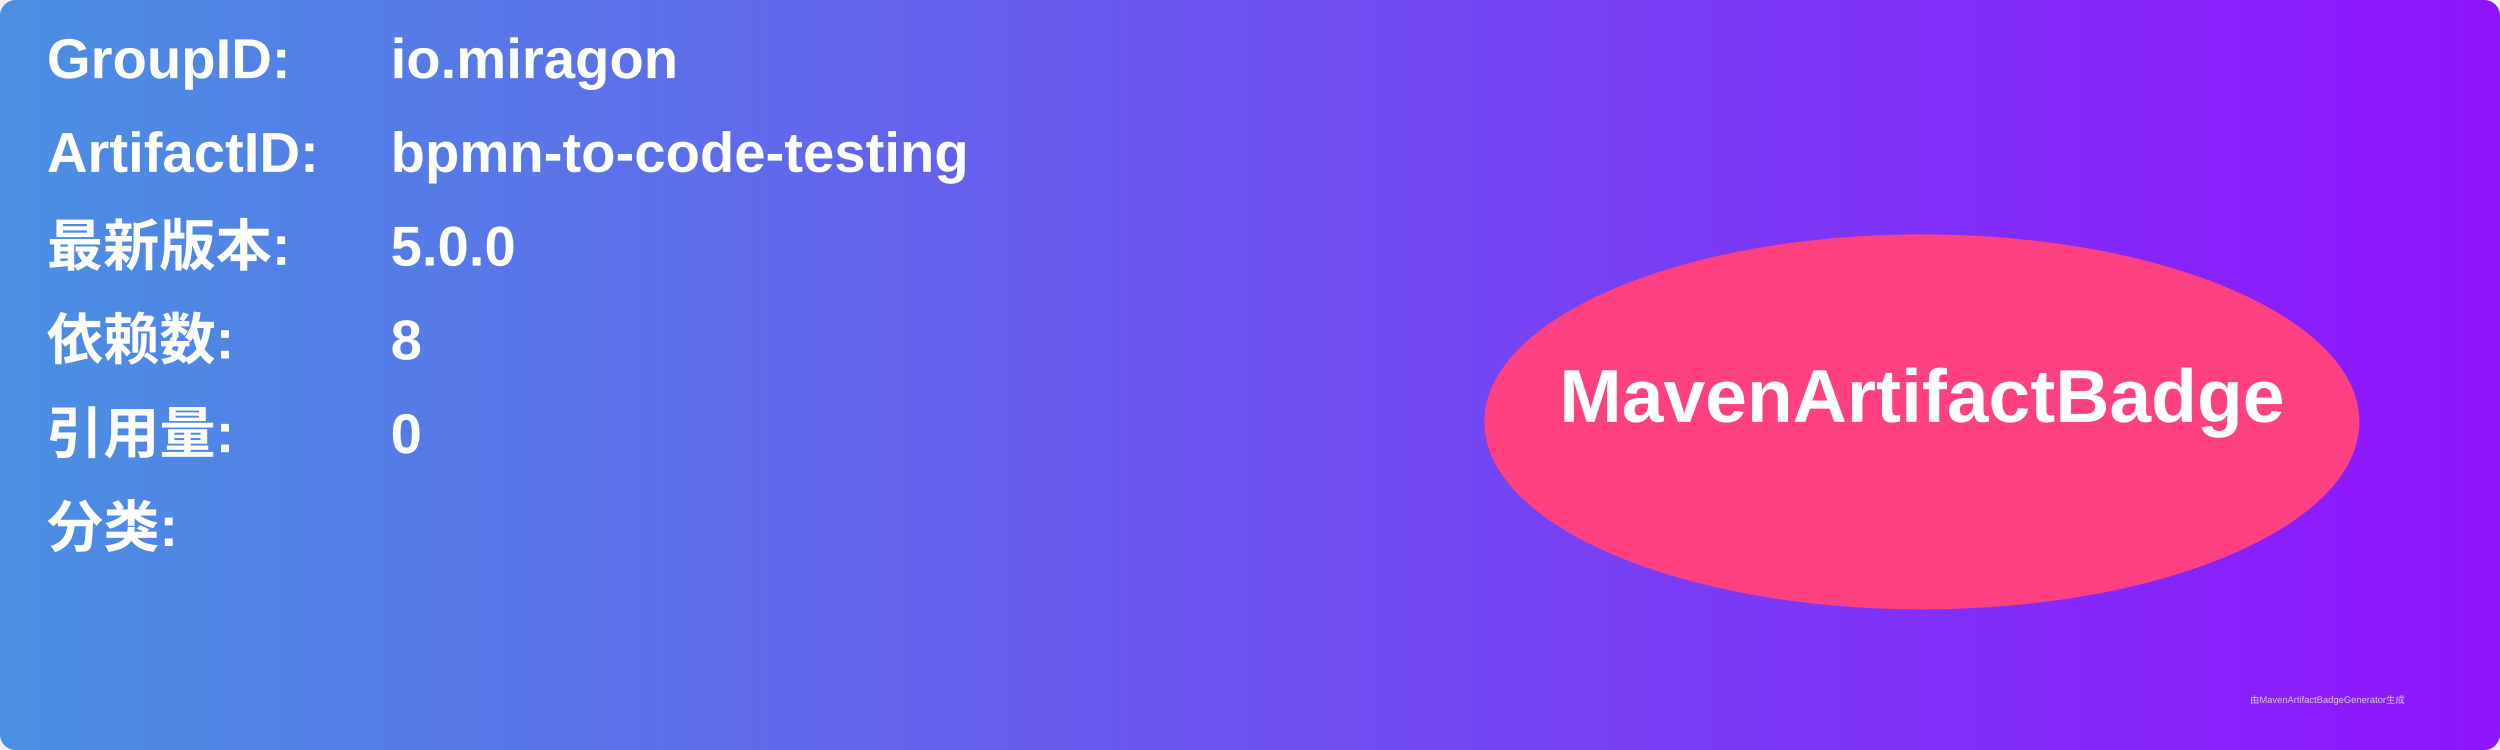
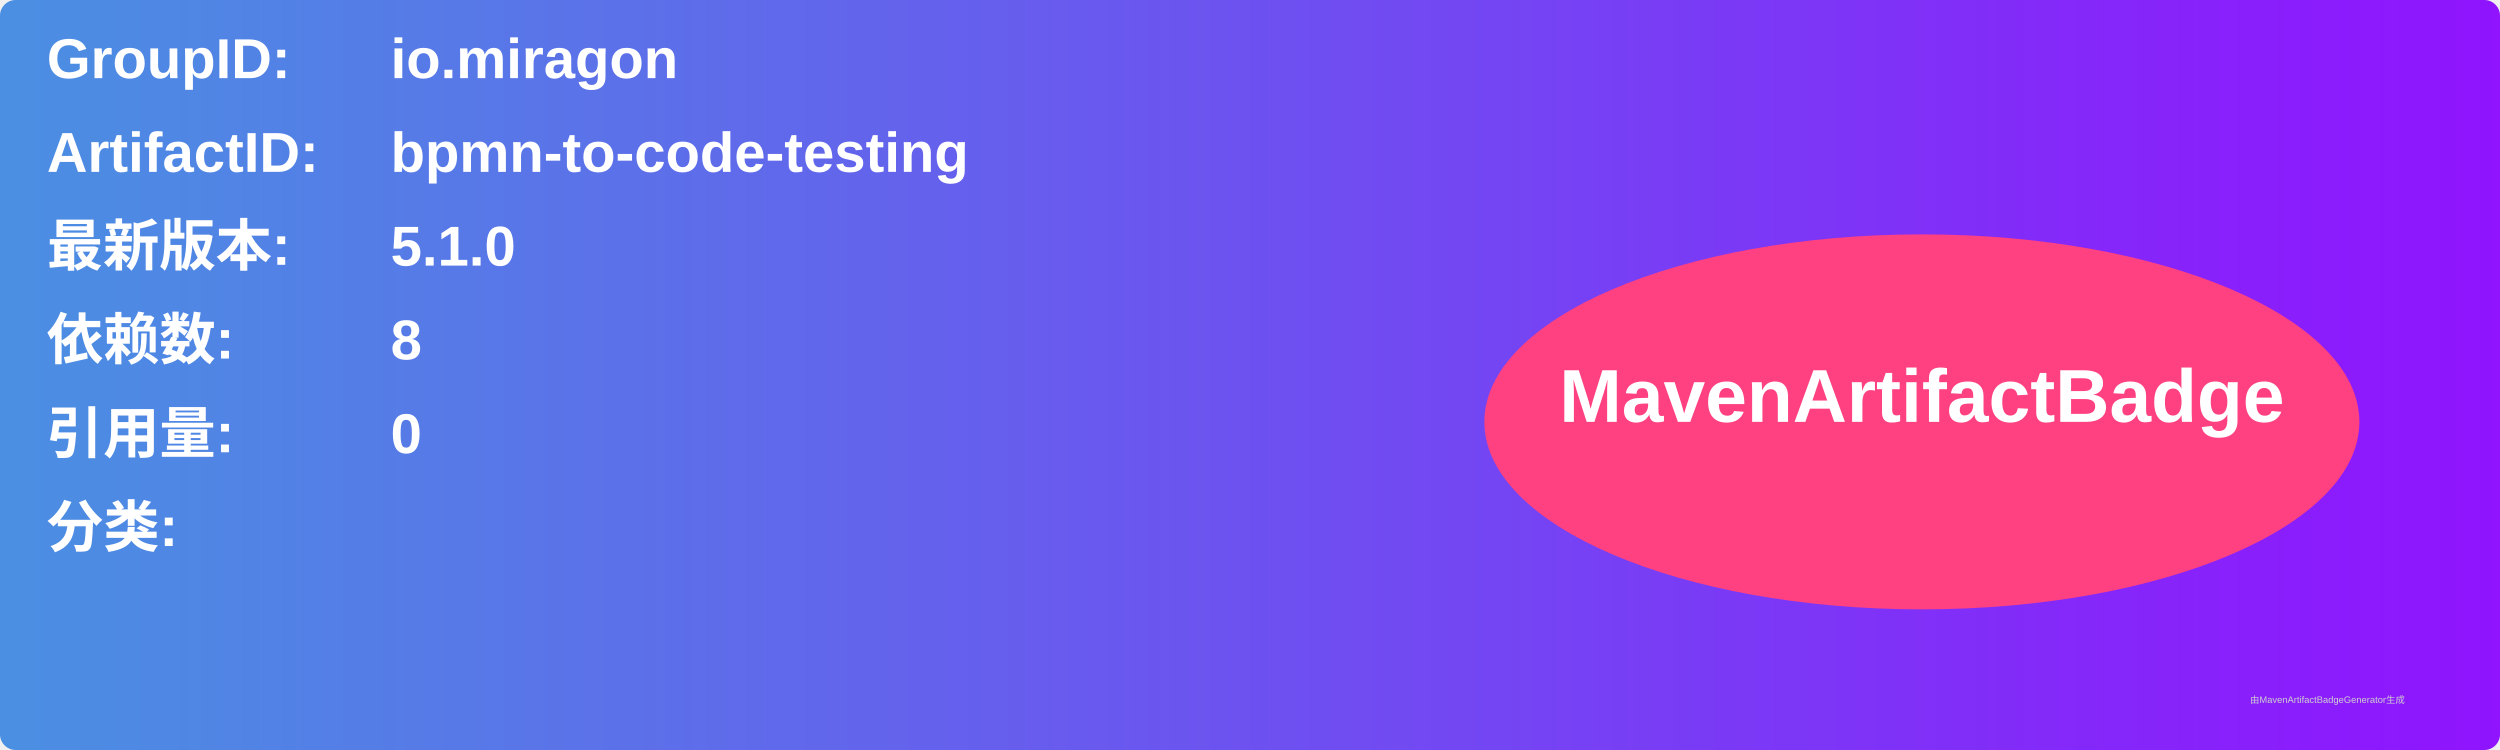
<svg xmlns="http://www.w3.org/2000/svg" width="800" height="240" viewBox="0 0 800 240">
  <linearGradient id="grad" x1="0%" y1="0%" x2="100%" y2="0%">
    <stop offset="0%" stop-color="#4a90e2" />
    <stop offset="100%" stop-color="#9013fe" />
  </linearGradient>
  <rect width="100%" height="100%" rx="5" ry="5" fill="url(#grad)" />
  <g transform="translate(15, 15)">
    <text x="0" y="10" font-family="Arial" font-size="18" fill="white" font-weight="bold" width="260">GroupID:</text>
    <text x="110" y="10" font-family="Arial" font-size="18" fill="white" font-weight="bold" width="460">io.miragon</text>
    <text x="0" y="40" font-family="Arial" font-size="18" fill="white" font-weight="bold" width="260">ArtifactID:</text>
    <text x="110" y="40" font-family="Arial" font-size="18" fill="white" font-weight="bold" width="460">bpmn-to-code-testing</text>
    <text x="0" y="70" font-family="Arial" font-size="18" fill="white" font-weight="bold">最新版本:</text>
    <text x="110" y="70" font-family="Arial" font-size="18" fill="white" font-weight="bold">
-       <tspan font-weight="bold">5.0.0</tspan>
+       <tspan font-weight="bold">5.1.0</tspan>
    </text>
    <text x="0" y="100" font-family="Arial" font-size="18" fill="white" font-weight="bold">依赖数: </text>
    <text x="110" y="100" font-family="Arial" font-size="18" fill="white">
      <tspan font-weight="bold">8</tspan>
    </text>
    <text x="0" y="130" font-family="Arial" font-size="18" fill="white" font-weight="bold">引用量: </text>
    <text x="110" y="130" font-family="Arial" font-size="18" fill="white">
      <tspan font-weight="bold">0</tspan>
    </text>
    <text x="0" y="160" font-family="Arial" font-size="18" fill="white" font-weight="bold">分类:</text>
    <text x="10" y="190" font-family="Arial" font-size="10" fill="white">
      <tspan font-weight="bold" />
    </text>
    <ellipse cx="600" cy="120" rx="140" ry="60" fill="#ff4081" />
    <text x="600" y="120" text-anchor="middle" font-family="Arial" font-size="24" fill="white" font-weight="bold">MavenArtifactBadge</text>
  </g>
  <text x="720" y="225" font-family="Arial" font-size="3" fill="#d0d0d0">由MavenArtifactBadgeGenerator生成</text>
</svg>
